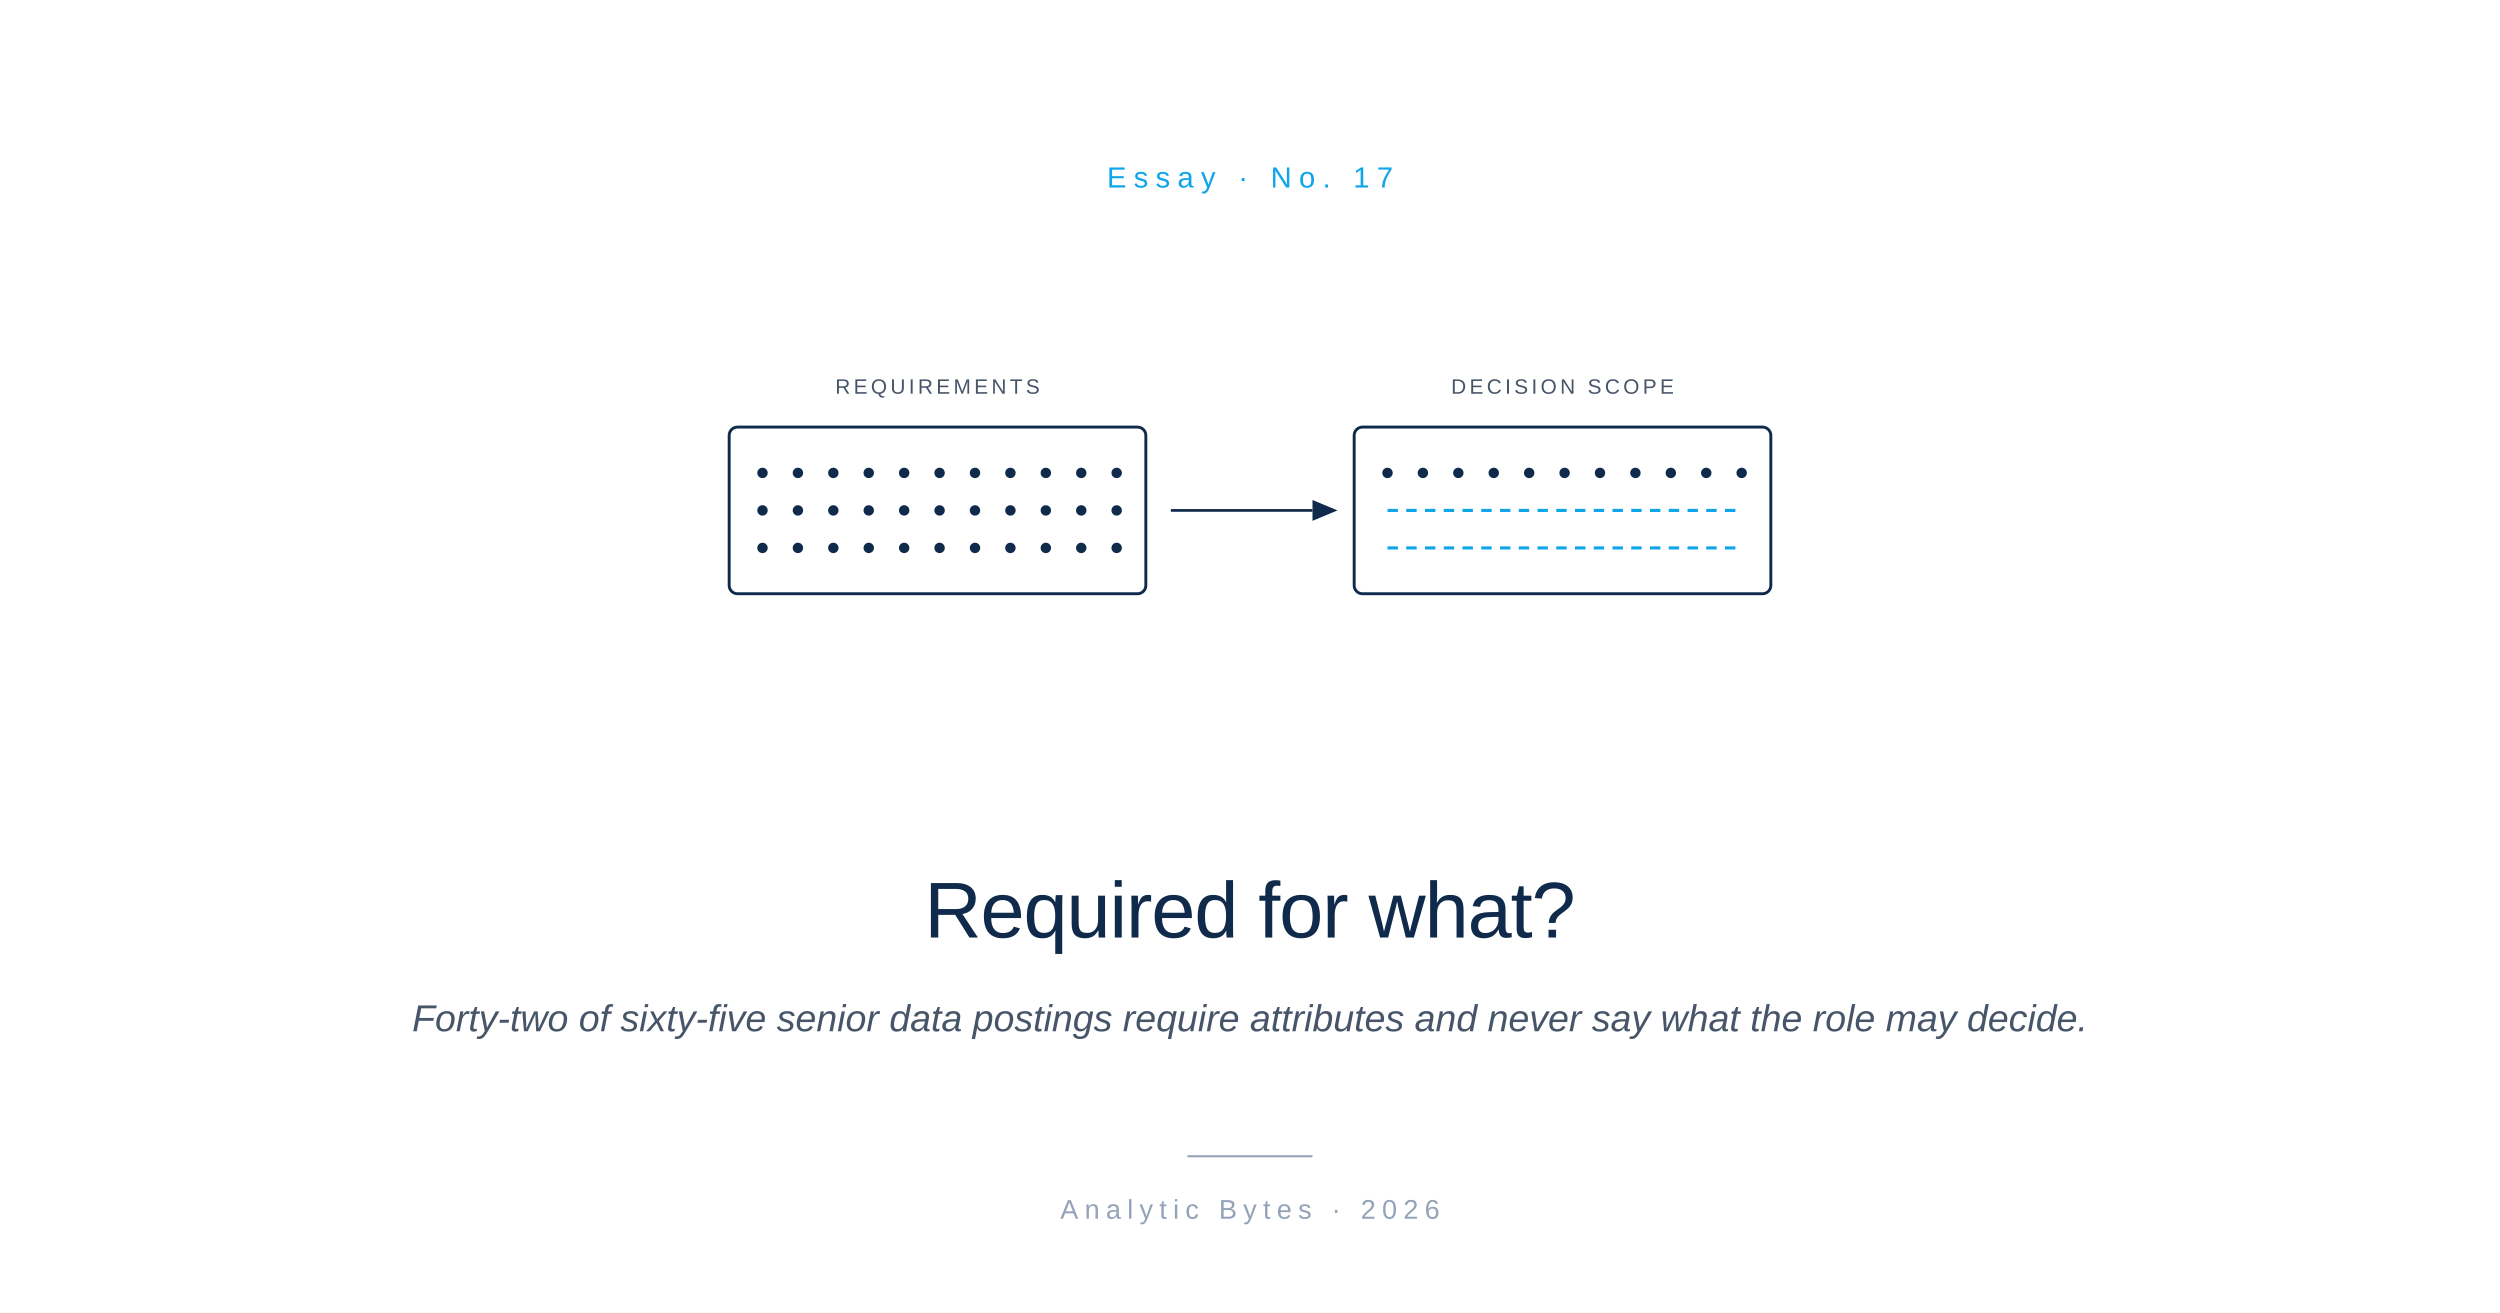
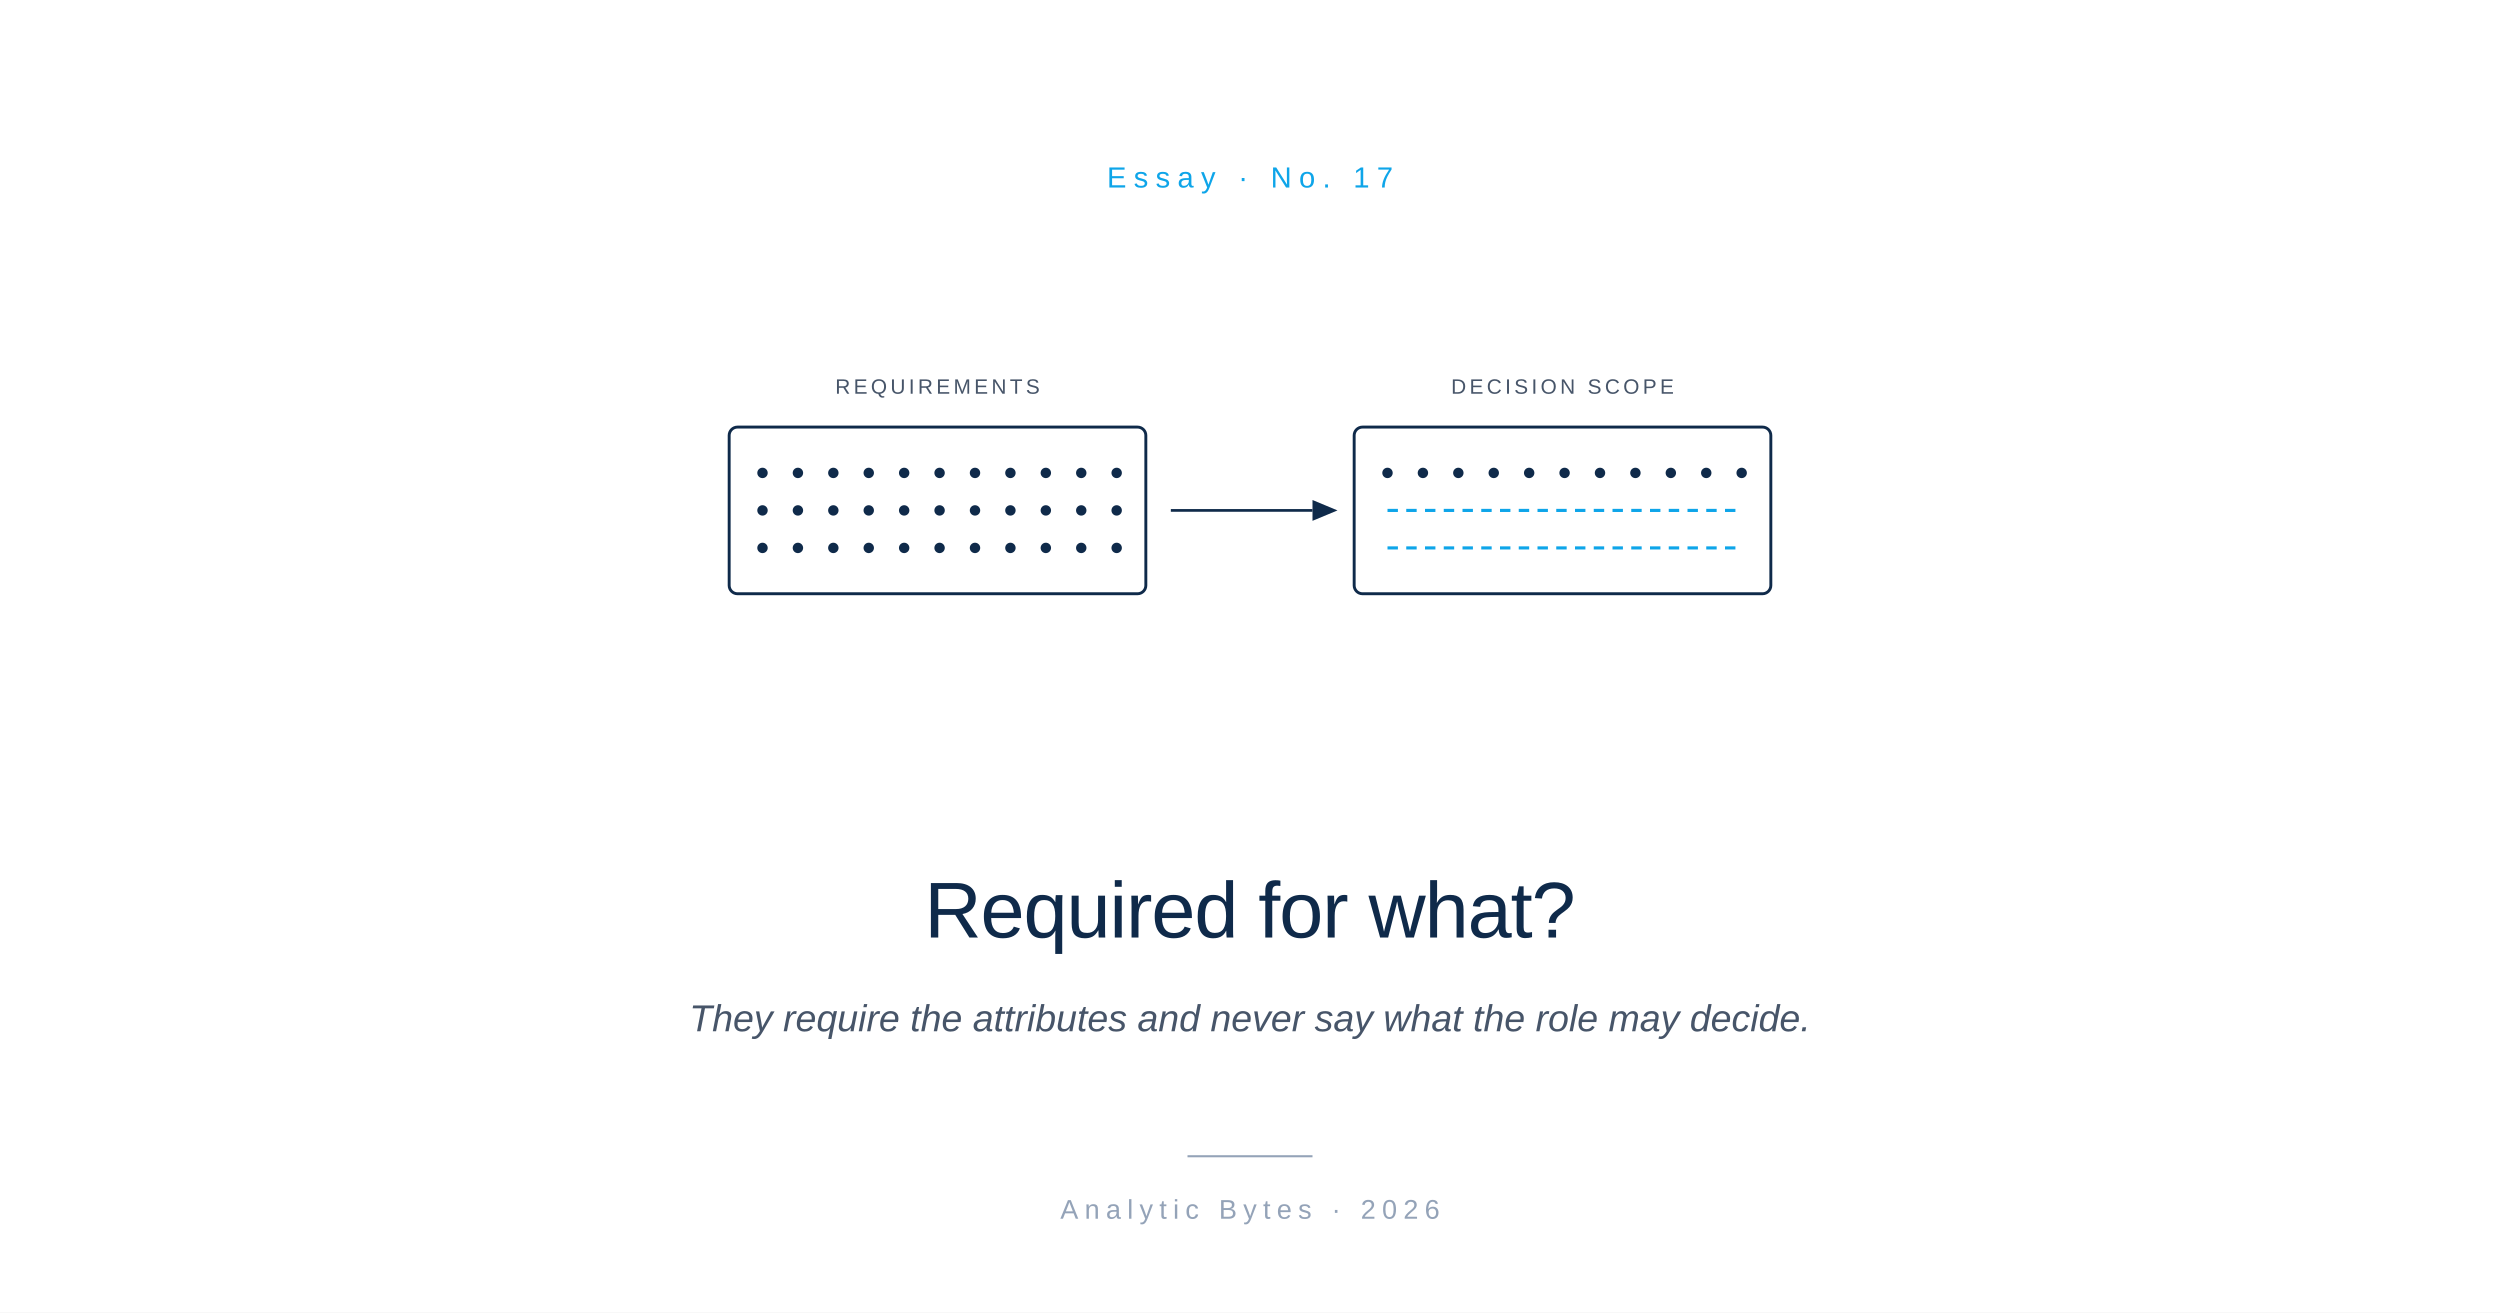
<svg xmlns="http://www.w3.org/2000/svg" viewBox="0 0 1200 630" role="img" aria-labelledby="ct cd">
  <rect width="1200" height="630" fill="#FFFFFF" />
  <g font-family="-apple-system, BlinkMacSystemFont, 'Helvetica Neue', Arial, sans-serif">
    <text x="600" y="90" font-size="14" font-weight="500" letter-spacing="3.5" fill="#0EA5E9" text-anchor="middle">Essay  ·  No. 17</text>
    <g transform="translate(600, 245)">
      <text x="-150" y="-56" font-size="10" letter-spacing="1.6" fill="#475569" text-anchor="middle">REQUIREMENTS</text>
      <rect x="-250" y="-40" width="200" height="80" rx="4" fill="none" stroke="#0F2A4A" stroke-width="1.4" />
      <g fill="#0F2A4A">
        <circle cx="-234" cy="-18" r="2.5" />
        <circle cx="-217" cy="-18" r="2.5" />
        <circle cx="-200" cy="-18" r="2.5" />
        <circle cx="-183" cy="-18" r="2.5" />
        <circle cx="-166" cy="-18" r="2.5" />
        <circle cx="-149" cy="-18" r="2.5" />
        <circle cx="-132" cy="-18" r="2.5" />
        <circle cx="-115" cy="-18" r="2.5" />
        <circle cx="-98" cy="-18" r="2.5" />
        <circle cx="-81" cy="-18" r="2.5" />
        <circle cx="-64" cy="-18" r="2.5" />
        <circle cx="-234" cy="0" r="2.5" />
        <circle cx="-217" cy="0" r="2.5" />
        <circle cx="-200" cy="0" r="2.5" />
        <circle cx="-183" cy="0" r="2.5" />
        <circle cx="-166" cy="0" r="2.5" />
        <circle cx="-149" cy="0" r="2.5" />
        <circle cx="-132" cy="0" r="2.5" />
        <circle cx="-115" cy="0" r="2.5" />
        <circle cx="-98" cy="0" r="2.5" />
        <circle cx="-81" cy="0" r="2.5" />
        <circle cx="-64" cy="0" r="2.5" />
        <circle cx="-234" cy="18" r="2.5" />
        <circle cx="-217" cy="18" r="2.5" />
        <circle cx="-200" cy="18" r="2.5" />
        <circle cx="-183" cy="18" r="2.5" />
        <circle cx="-166" cy="18" r="2.5" />
        <circle cx="-149" cy="18" r="2.5" />
        <circle cx="-132" cy="18" r="2.5" />
        <circle cx="-115" cy="18" r="2.5" />
        <circle cx="-98" cy="18" r="2.5" />
        <circle cx="-81" cy="18" r="2.5" />
        <circle cx="-64" cy="18" r="2.5" />
      </g>
      <line x1="-38" y1="0" x2="30" y2="0" stroke="#0F2A4A" stroke-width="1.3" />
      <path d="M 42 0 L 30 -5 L 30 5 Z" fill="#0F2A4A" />
      <text x="150" y="-56" font-size="10" letter-spacing="1.6" fill="#475569" text-anchor="middle">DECISION SCOPE</text>
      <rect x="50" y="-40" width="200" height="80" rx="4" fill="none" stroke="#0F2A4A" stroke-width="1.4" />
      <g fill="#0F2A4A">
        <circle cx="66" cy="-18" r="2.5" />
        <circle cx="83" cy="-18" r="2.5" />
        <circle cx="100" cy="-18" r="2.5" />
        <circle cx="117" cy="-18" r="2.5" />
        <circle cx="134" cy="-18" r="2.5" />
        <circle cx="151" cy="-18" r="2.5" />
        <circle cx="168" cy="-18" r="2.5" />
        <circle cx="185" cy="-18" r="2.5" />
        <circle cx="202" cy="-18" r="2.5" />
        <circle cx="219" cy="-18" r="2.5" />
        <circle cx="236" cy="-18" r="2.5" />
      </g>
      <line x1="66" y1="0" x2="236" y2="0" stroke="#0EA5E9" stroke-width="1.5" stroke-dasharray="5 4" />
      <line x1="66" y1="18" x2="236" y2="18" stroke="#0EA5E9" stroke-width="1.5" stroke-dasharray="5 4" />
    </g>
    <text x="600" y="450" font-size="38" font-weight="500" letter-spacing="-0.5" fill="#0F2A4A" text-anchor="middle">Required for what?</text>
-     <text x="600" y="495" font-size="18" font-style="italic" fill="#475569" text-anchor="middle">Forty-two of sixty-five senior data postings require attributes and never say what the role may decide.</text>
+     <text x="600" y="495" font-size="18" font-style="italic" fill="#475569" text-anchor="middle">They require the attributes and never say what the role may decide.</text>
    <line x1="570" y1="555" x2="630" y2="555" stroke="#94A3B8" stroke-width="1" />
    <text x="600" y="585" font-size="13" letter-spacing="3" fill="#94A3B8" text-anchor="middle">Analytic Bytes  ·  2026</text>
  </g>
</svg>
